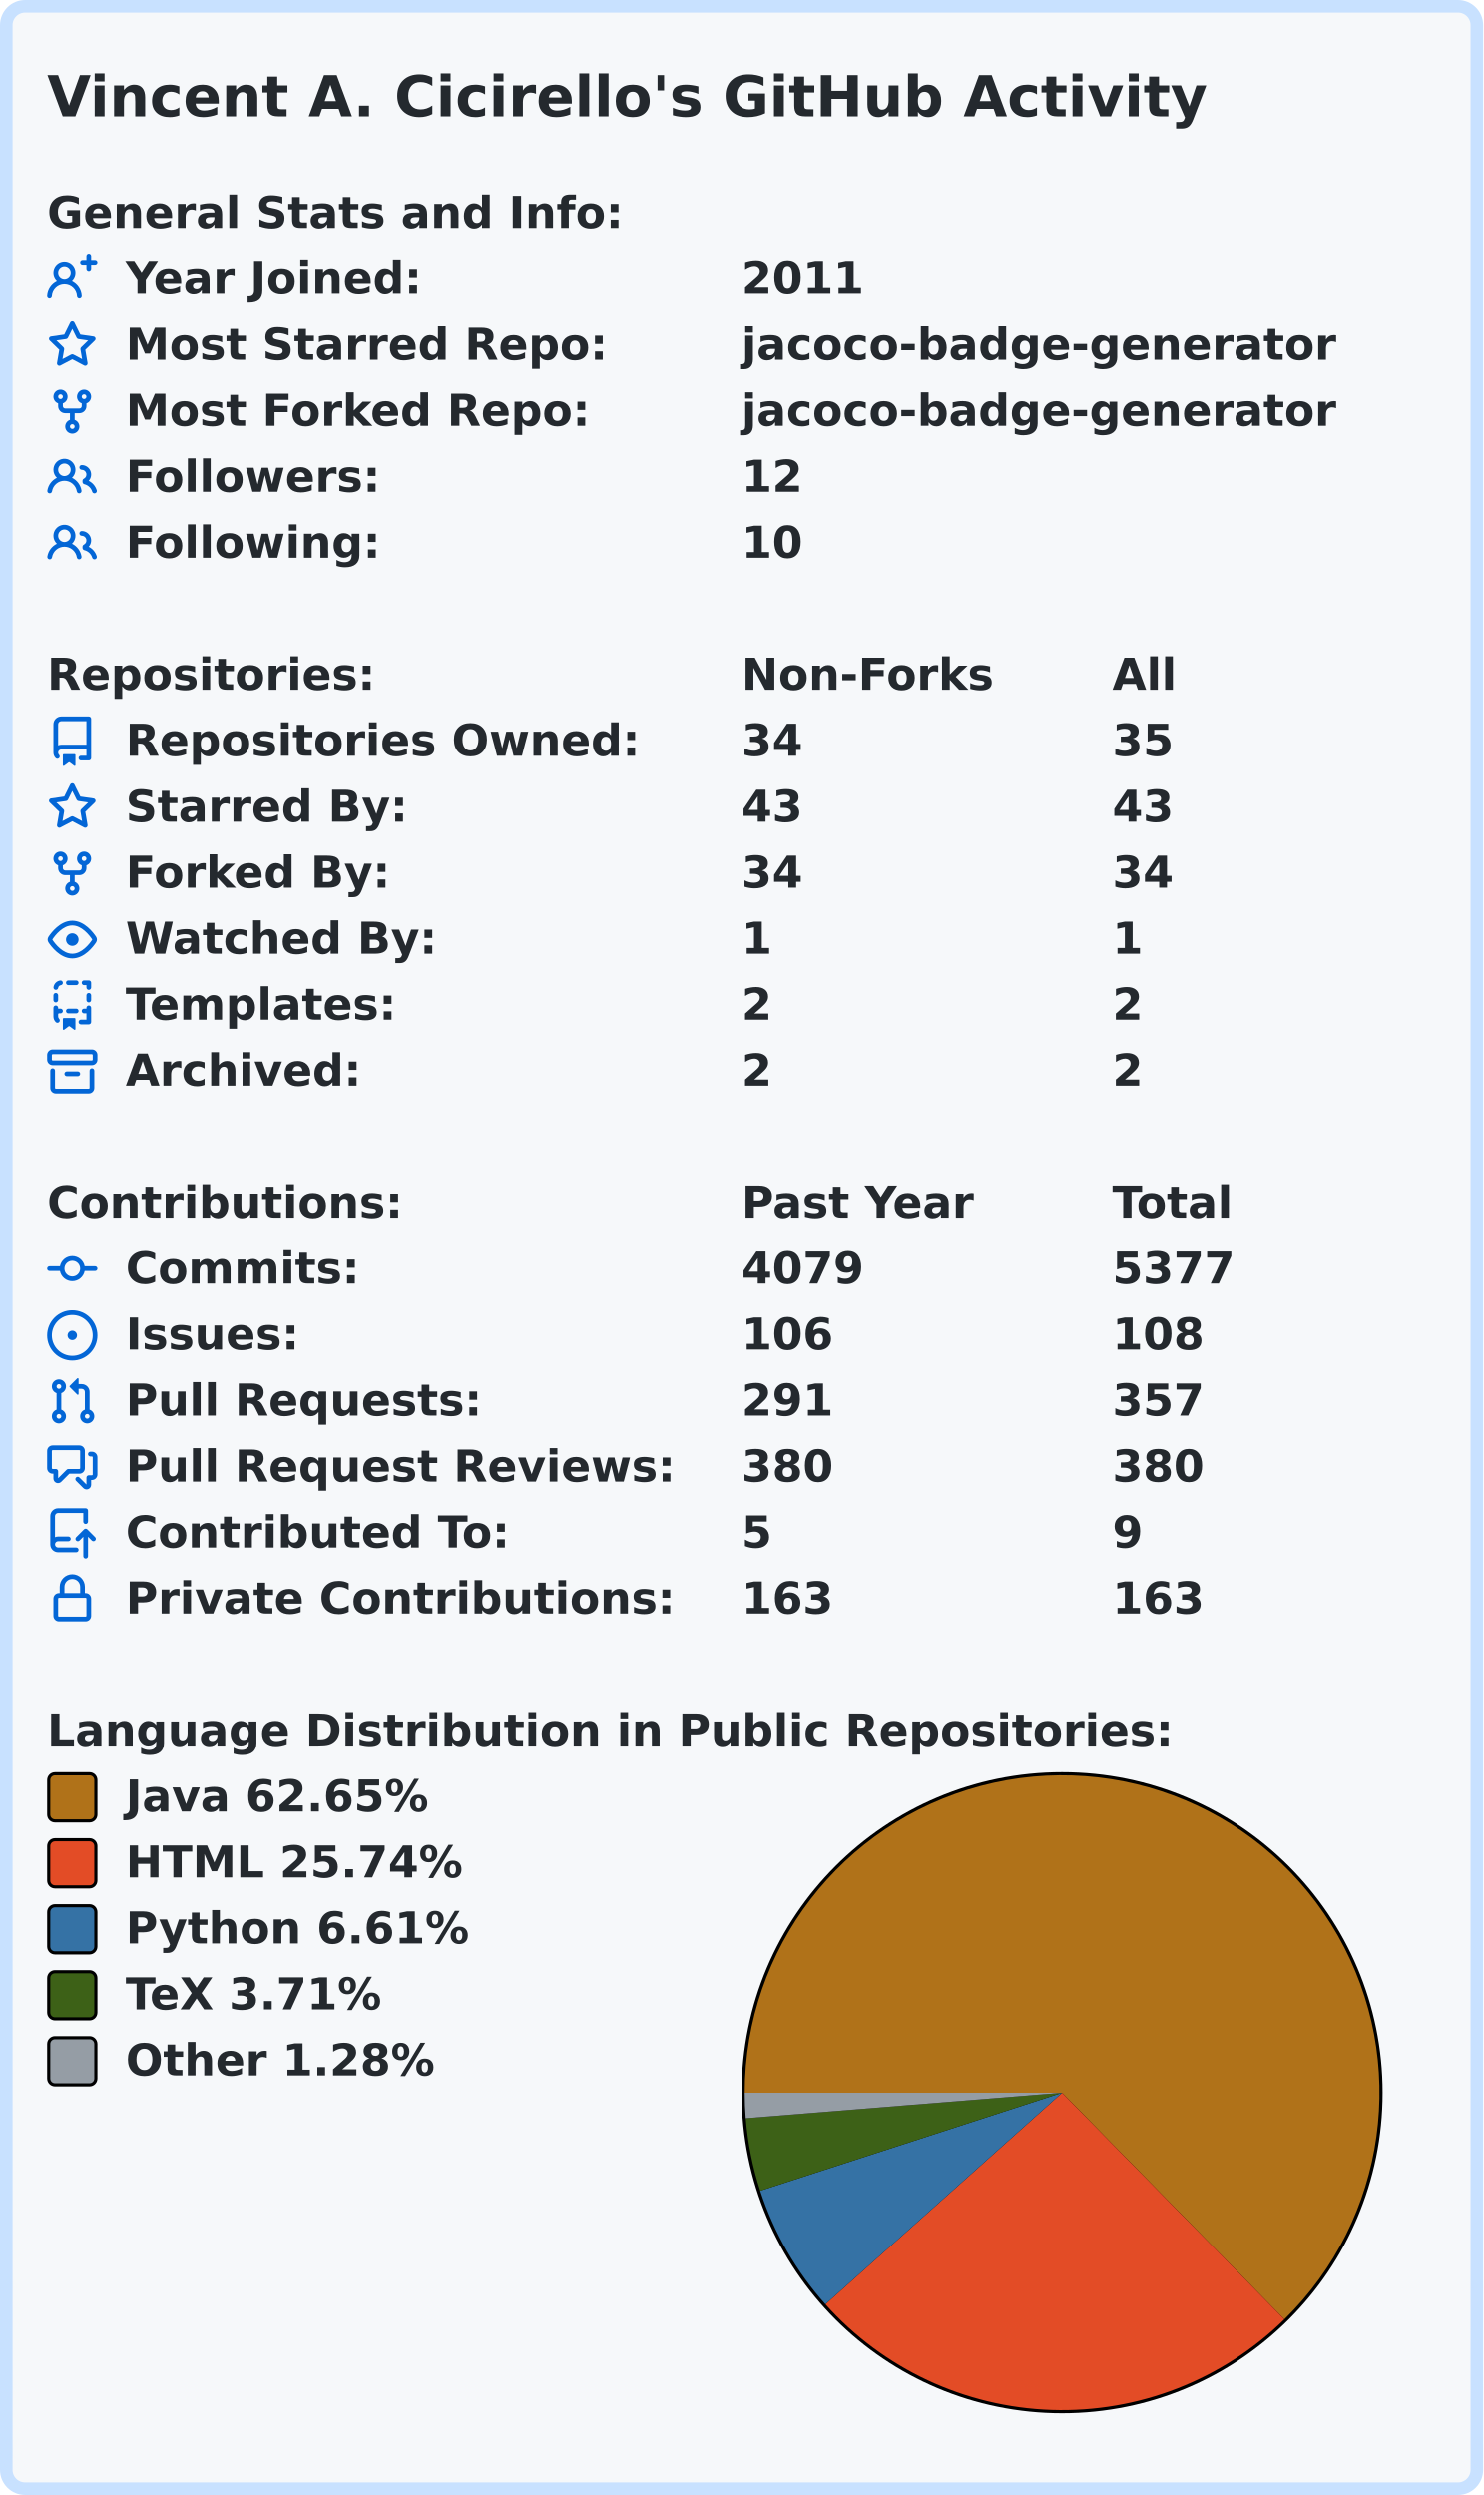
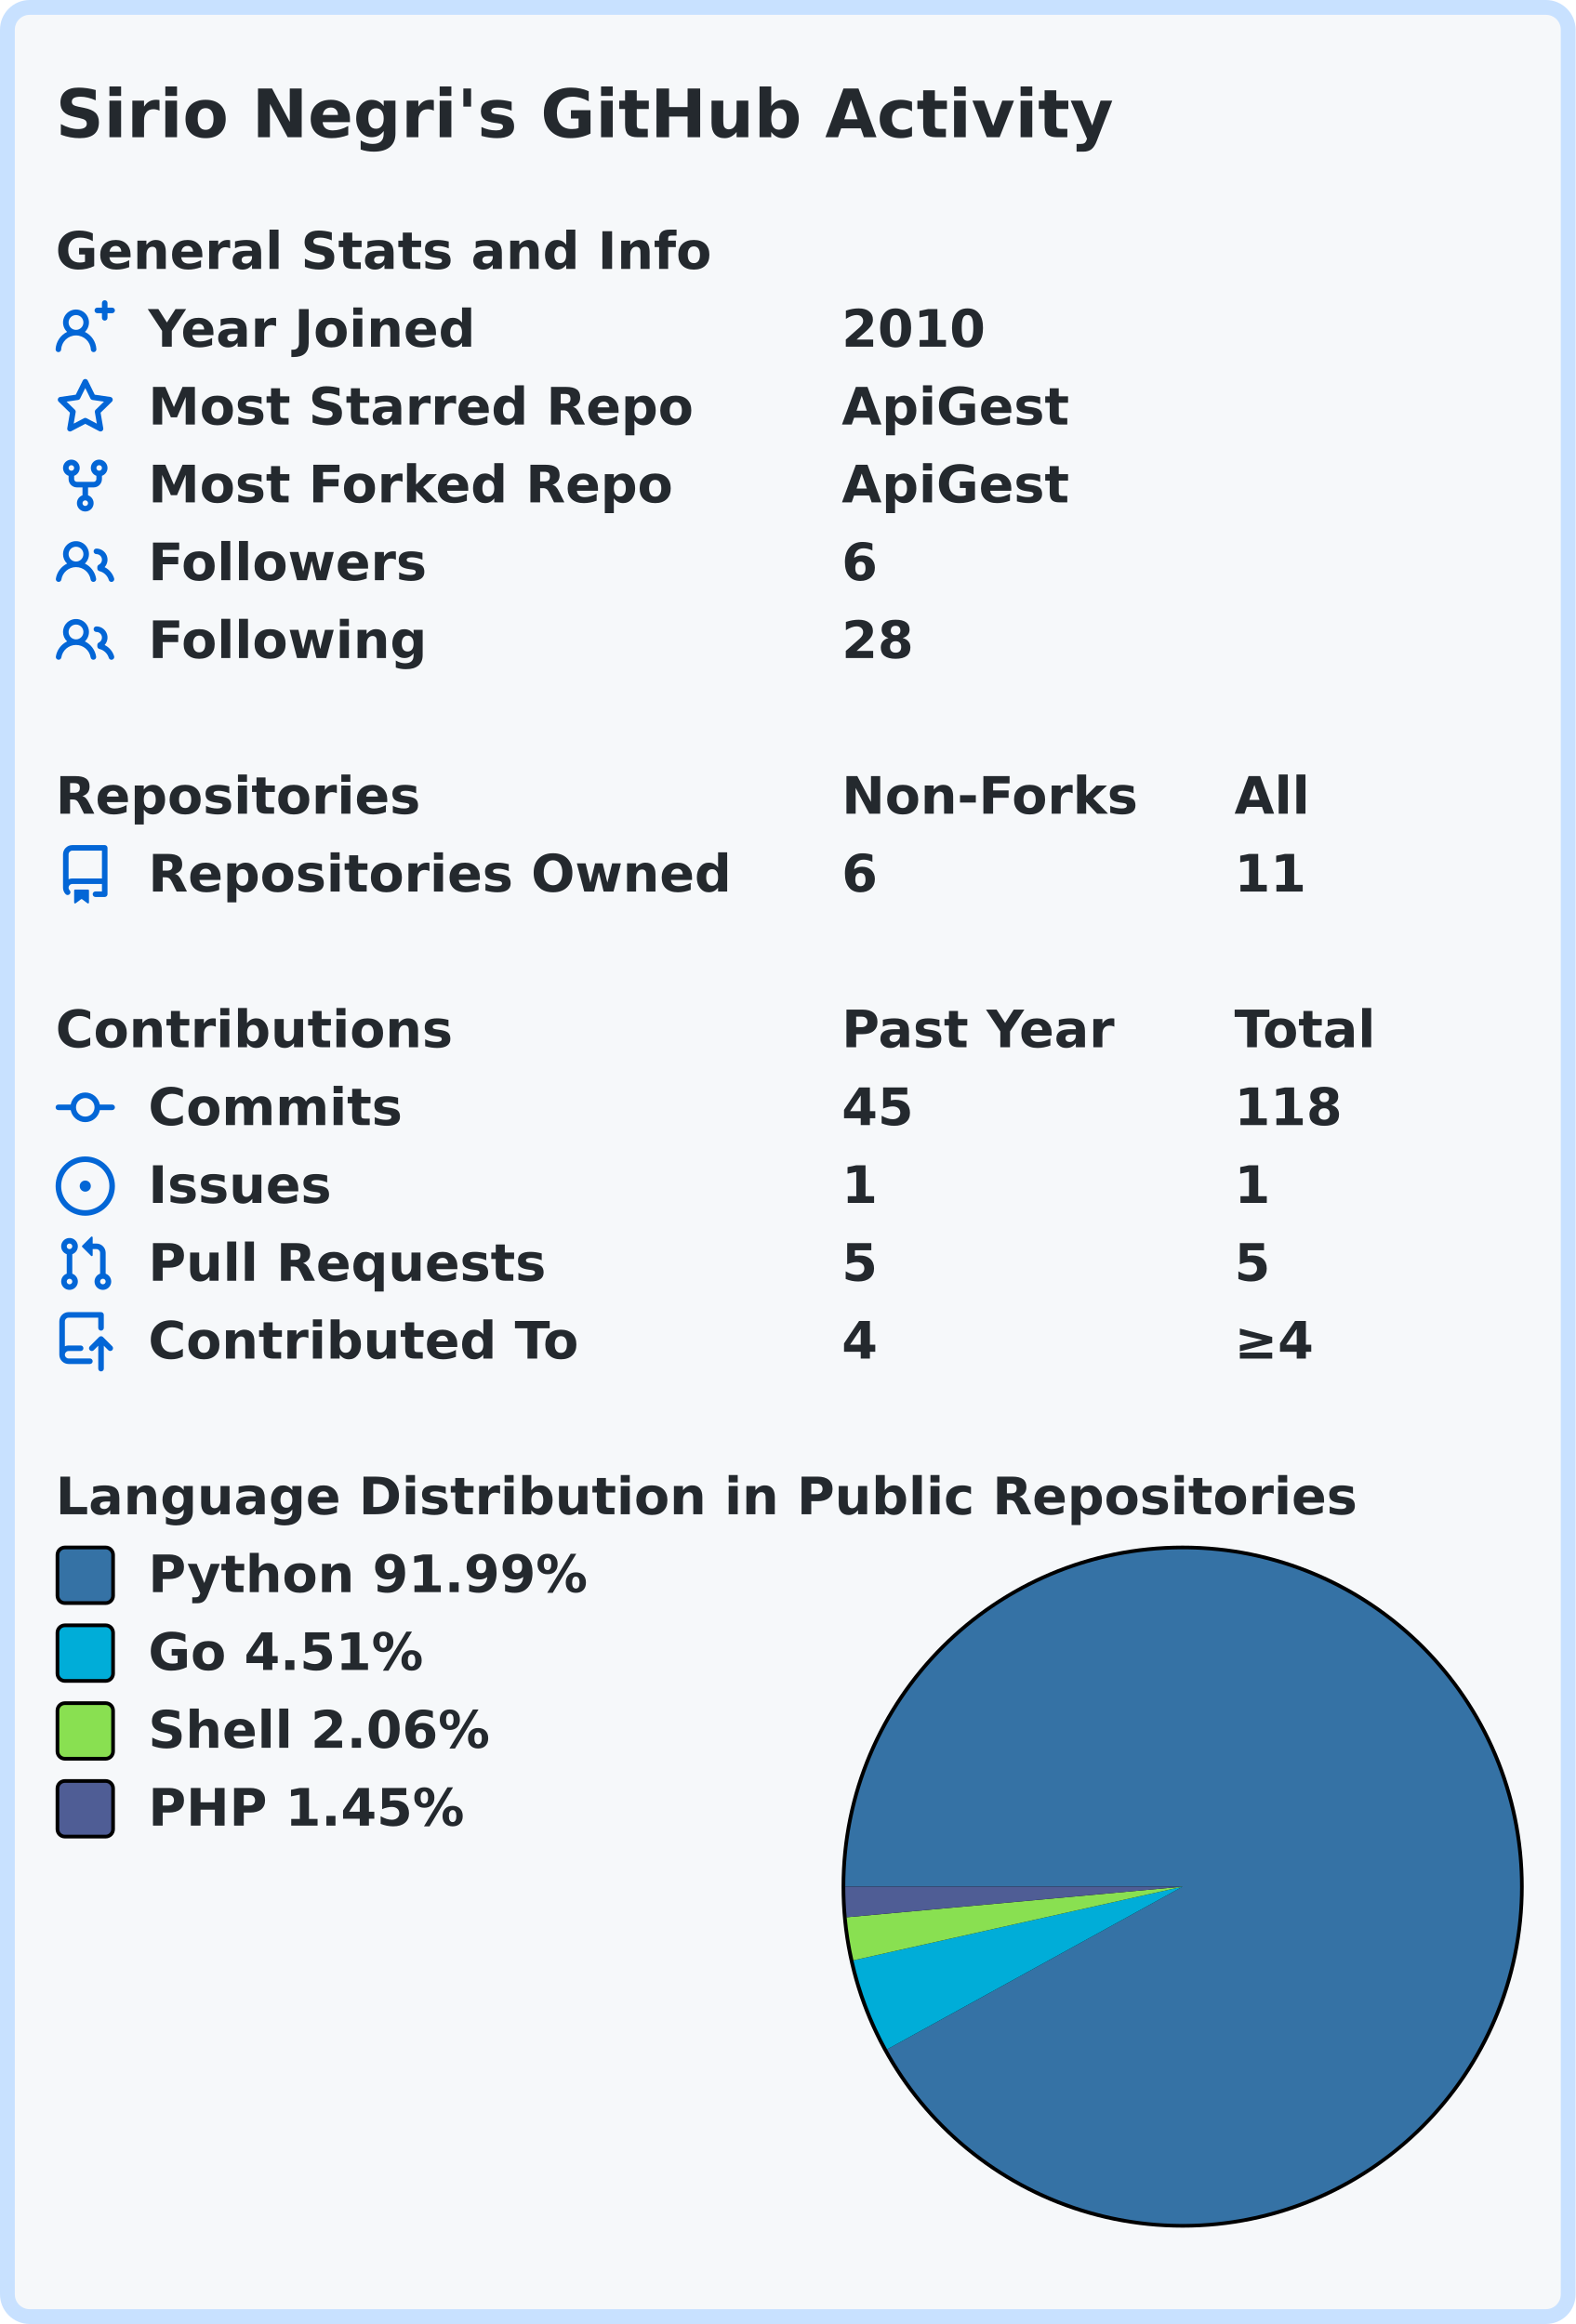
- <svg xmlns="http://www.w3.org/2000/svg" width="472" height="794" viewBox="0 0 472 794">
-   <rect x="2" y="2" stroke-width="4" rx="6" width="468" height="790" stroke="#c8e1ff" fill="#f6f8fa" />
-   <g font-weight="bold" font-family="Verdana,Geneva,DejaVu Sans,sans-serif">
-     <text x="15" y="37" font-size="18px" fill="#24292e">Vincent A. Cicirello's GitHub Activity</text>
-     <g transform="translate(0, 60)" font-size="14px" fill="#24292e">
+ <svg xmlns="http://www.w3.org/2000/svg" width="425" height="627" viewBox="0 0 425 627">
+   <rect x="2" y="2" stroke-width="4" rx="6" width="421" height="623" stroke="#c8e1ff" fill="#f6f8fa" />
+   <g font-weight="600" font-size="110pt" font-family="Verdana,Geneva,DejaVu Sans,sans-serif" text-rendering="geometricPrecision">
+     <text x="122" y="301" lengthAdjust="spacingAndGlyphs" textLength="2290" transform="scale(0.123)" fill="#24292e">Sirio Negri's GitHub Activity</text>
+     <g transform="translate(0, 60)" fill="#24292e">
      <g transform="translate(15, 0)">
-         <text x="0" y="12.5">General Stats and Info:</text>
+         <g transform="scale(0.095)">
+           <text x="0" y="132" textLength="1851" lengthAdjust="spacingAndGlyphs">General Stats and Info</text>
+         </g>
      </g>
      <g transform="translate(15, 21)">
        <path fill="#0366d6" fill-rule="evenodd" d="M13.25 0a.75.75 0 01.75.75V2h1.25a.75.75 0 010 1.5H14v1.25a.75.75 0 01-1.5 0V3.5h-1.25a.75.75 0 010-1.5h1.25V.75a.75.75 0 01.75-.75zM5.5 4a2 2 0 100 4 2 2 0 000-4zm2.4 4.548a3.5 3.5 0 10-4.799 0 5.527 5.527 0 00-3.1 4.66.75.75 0 101.498.085A4.01 4.01 0 015.5 9.5a4.01 4.01 0 014.001 3.793.75.75 0 101.498-.086 5.527 5.527 0 00-3.1-4.659z" />
-         <text x="25" y="12.5">Year Joined:</text>
-         <text x="221" y="12.5">2011</text>
+         <g transform="scale(0.095)">
+           <text lengthAdjust="spacingAndGlyphs" textLength="932" x="263" y="132">Year Joined</text>
+           <text lengthAdjust="spacingAndGlyphs" textLength="420" x="2232" y="132">2010</text>
+         </g>
      </g>
      <g transform="translate(15, 42)">
        <path fill="#0366d6" fill-rule="evenodd" d="M8 .25a.75.75 0 01.673.418l1.882 3.815 4.21.612a.75.75 0 01.416 1.279l-3.046 2.97.719 4.192a.75.75 0 01-1.088.791L8 12.347l-3.766 1.98a.75.75 0 01-1.088-.79l.72-4.194L.818 6.374a.75.75 0 01.416-1.28l4.21-.611L7.327.668A.75.75 0 018 .25zm0 2.445L6.615 5.5a.75.75 0 01-.564.41l-3.097.45 2.24 2.184a.75.75 0 01.216.664l-.528 3.084 2.769-1.456a.75.75 0 01.698 0l2.77 1.456-.53-3.084a.75.75 0 01.216-.664l2.24-2.183-3.096-.45a.75.75 0 01-.564-.41L8 2.694v.001z" />
-         <text x="25" y="12.5">Most Starred Repo:</text>
-         <text x="221" y="12.5">jacoco-badge-generator</text>
+         <g transform="scale(0.095)">
+           <text lengthAdjust="spacingAndGlyphs" textLength="1532" x="263" y="132">Most Starred Repo</text>
+           <text lengthAdjust="spacingAndGlyphs" textLength="644" x="2232" y="132">ApiGest</text>
+         </g>
      </g>
      <g transform="translate(15, 63)">
        <path fill="#0366d6" fill-rule="evenodd" d="M5 3.25a.75.75 0 11-1.5 0 .75.75 0 011.5 0zm0 2.122a2.25 2.25 0 10-1.5 0v.878A2.25 2.25 0 005.75 8.5h1.5v2.128a2.251 2.251 0 101.5 0V8.5h1.5a2.25 2.25 0 002.25-2.25v-.878a2.25 2.25 0 10-1.5 0v.878a.75.75 0 01-.75.75h-4.5A.75.75 0 015 6.25v-.878zm3.75 7.378a.75.75 0 11-1.5 0 .75.75 0 011.5 0zm3-8.75a.75.75 0 100-1.5.75.75 0 000 1.5z" />
-         <text x="25" y="12.5">Most Forked Repo:</text>
-         <text x="221" y="12.5">jacoco-badge-generator</text>
+         <g transform="scale(0.095)">
+           <text lengthAdjust="spacingAndGlyphs" textLength="1485" x="263" y="132">Most Forked Repo</text>
+           <text lengthAdjust="spacingAndGlyphs" textLength="644" x="2232" y="132">ApiGest</text>
+         </g>
      </g>
      <g transform="translate(15, 84)">
        <path fill="#0366d6" fill-rule="evenodd" d="M5.5 3.5a2 2 0 100 4 2 2 0 000-4zM2 5.5a3.5 3.5 0 115.898 2.549 5.507 5.507 0 013.034 4.084.75.75 0 11-1.482.235 4.001 4.001 0 00-7.9 0 .75.75 0 01-1.482-.236A5.507 5.507 0 013.102 8.05 3.49 3.49 0 012 5.5zM11 4a.75.75 0 100 1.5 1.5 1.5 0 01.666 2.844.75.75 0 00-.416.672v.352a.75.75 0 00.574.73c1.2.289 2.162 1.2 2.522 2.372a.75.75 0 101.434-.44 5.01 5.01 0 00-2.56-3.012A3 3 0 0011 4z" />
-         <text x="25" y="12.5">Followers:</text>
-         <text x="221" y="12.5">12</text>
+         <g transform="scale(0.095)">
+           <text lengthAdjust="spacingAndGlyphs" textLength="778" x="263" y="132">Followers</text>
+           <text lengthAdjust="spacingAndGlyphs" textLength="105" x="2232" y="132">6</text>
+         </g>
      </g>
      <g transform="translate(15, 105)">
        <path fill="#0366d6" fill-rule="evenodd" d="M5.5 3.5a2 2 0 100 4 2 2 0 000-4zM2 5.5a3.5 3.5 0 115.898 2.549 5.507 5.507 0 013.034 4.084.75.75 0 11-1.482.235 4.001 4.001 0 00-7.9 0 .75.75 0 01-1.482-.236A5.507 5.507 0 013.102 8.05 3.49 3.49 0 012 5.5zM11 4a.75.75 0 100 1.5 1.5 1.5 0 01.666 2.844.75.75 0 00-.416.672v.352a.75.75 0 00.574.73c1.2.289 2.162 1.2 2.522 2.372a.75.75 0 101.434-.44 5.01 5.01 0 00-2.56-3.012A3 3 0 0011 4z" />
-         <text x="25" y="12.5">Following:</text>
-         <text x="221" y="12.5">10</text>
+         <g transform="scale(0.095)">
+           <text lengthAdjust="spacingAndGlyphs" textLength="780" x="263" y="132">Following</text>
+           <text lengthAdjust="spacingAndGlyphs" textLength="210" x="2232" y="132">28</text>
+         </g>
      </g>
    </g>
-     <g transform="translate(0, 207)" font-size="14px" fill="#24292e">
+     <g transform="translate(0, 207)" fill="#24292e">
      <g transform="translate(15, 0)">
-         <text x="0" y="12.5">Repositories:</text>
-         <text x="221" y="12.5">Non-Forks</text>
-         <text x="339" y="12.5">All</text>
+         <g transform="scale(0.095)">
+           <text x="0" y="132" textLength="1020" lengthAdjust="spacingAndGlyphs">Repositories</text>
+           <text x="2232" y="132" textLength="832" lengthAdjust="spacingAndGlyphs">Non-Forks</text>
+           <text x="3347" y="132" textLength="206" lengthAdjust="spacingAndGlyphs">All</text>
+         </g>
      </g>
      <g transform="translate(15, 21)">
        <path fill="#0366d6" fill-rule="evenodd" d="M2 2.5A2.5 2.5 0 014.5 0h8.75a.75.75 0 01.75.75v12.5a.75.75 0 01-.75.75h-2.5a.75.75 0 110-1.5h1.75v-2h-8a1 1 0 00-.714 1.7.75.75 0 01-1.072 1.05A2.495 2.495 0 012 11.5v-9zm10.5-1V9h-8c-.356 0-.694.074-1 .208V2.5a1 1 0 011-1h8zM5 12.25v3.25a.25.25 0 00.4.2l1.45-1.087a.25.25 0 01.3 0L8.6 15.7a.25.25 0 00.4-.2v-3.25a.25.25 0 00-.25-.25h-3.5a.25.25 0 00-.25.25z" />
-         <text x="25" y="12.5">Repositories Owned:</text>
-         <text x="221" y="12.5">34</text>
-         <text x="339" y="12.5">35</text>
-       </g>
-       <g transform="translate(15, 42)">
-         <path fill="#0366d6" fill-rule="evenodd" d="M8 .25a.75.75 0 01.673.418l1.882 3.815 4.21.612a.75.75 0 01.416 1.279l-3.046 2.97.719 4.192a.75.75 0 01-1.088.791L8 12.347l-3.766 1.98a.75.75 0 01-1.088-.79l.72-4.194L.818 6.374a.75.75 0 01.416-1.28l4.21-.611L7.327.668A.75.75 0 018 .25zm0 2.445L6.615 5.5a.75.75 0 01-.564.41l-3.097.45 2.24 2.184a.75.75 0 01.216.664l-.528 3.084 2.769-1.456a.75.75 0 01.698 0l2.77 1.456-.53-3.084a.75.75 0 01.216-.664l2.24-2.183-3.096-.45a.75.75 0 01-.564-.41L8 2.694v.001z" />
-         <text x="25" y="12.5">Starred By:</text>
-         <text x="221" y="12.5">43</text>
-         <text x="339" y="12.5">43</text>
-       </g>
-       <g transform="translate(15, 63)">
-         <path fill="#0366d6" fill-rule="evenodd" d="M5 3.25a.75.75 0 11-1.5 0 .75.75 0 011.5 0zm0 2.122a2.25 2.25 0 10-1.5 0v.878A2.25 2.25 0 005.75 8.5h1.5v2.128a2.251 2.251 0 101.5 0V8.5h1.5a2.25 2.25 0 002.25-2.25v-.878a2.25 2.25 0 10-1.5 0v.878a.75.75 0 01-.75.75h-4.5A.75.75 0 015 6.25v-.878zm3.75 7.378a.75.75 0 11-1.5 0 .75.75 0 011.5 0zm3-8.75a.75.75 0 100-1.5.75.75 0 000 1.5z" />
-         <text x="25" y="12.5">Forked By:</text>
-         <text x="221" y="12.5">34</text>
-         <text x="339" y="12.5">34</text>
-       </g>
-       <g transform="translate(15, 84)">
-         <path fill="#0366d6" fill-rule="evenodd" d="M1.679 7.932c.412-.621 1.242-1.75 2.366-2.717C5.175 4.242 6.527 3.5 8 3.5c1.473 0 2.824.742 3.955 1.715 1.124.967 1.954 2.096 2.366 2.717a.119.119 0 010 .136c-.412.621-1.242 1.75-2.366 2.717C10.825 11.758 9.473 12.5 8 12.5c-1.473 0-2.824-.742-3.955-1.715C2.92 9.818 2.09 8.69 1.679 8.068a.119.119 0 010-.136zM8 2c-1.981 0-3.67.992-4.933 2.078C1.797 5.169.88 6.423.43 7.1a1.619 1.619 0 000 1.798c.45.678 1.367 1.932 2.637 3.024C4.329 13.008 6.019 14 8 14c1.981 0 3.67-.992 4.933-2.078 1.27-1.091 2.187-2.345 2.637-3.023a1.619 1.619 0 000-1.798c-.45-.678-1.367-1.932-2.637-3.023C11.671 2.992 9.981 2 8 2zm0 8a2 2 0 100-4 2 2 0 000 4z" />
-         <text x="25" y="12.5">Watched By:</text>
-         <text x="221" y="12.5">1</text>
-         <text x="339" y="12.5">1</text>
-       </g>
-       <g transform="translate(15, 105)">
-         <path fill="#0366d6" fill-rule="evenodd" d="M6 .75A.75.75 0 016.75 0h2.5a.75.75 0 010 1.5h-2.5A.75.75 0 016 .75zm5 0a.75.75 0 01.75-.75h1.5a.75.75 0 01.75.75v1.5a.75.75 0 01-1.5 0V1.5h-.75A.75.75 0 0111 .75zM4.992.662a.75.75 0 01-.636.848c-.436.063-.783.41-.846.846a.75.75 0 01-1.485-.212A2.501 2.501 0 014.144.025a.75.75 0 01.848.637zM2.75 4a.75.75 0 01.75.75v1.5a.75.75 0 01-1.5 0v-1.5A.75.75 0 012.75 4zm10.5 0a.75.75 0 01.75.75v1.5a.75.75 0 01-1.5 0v-1.5a.75.75 0 01.75-.75zM2.75 8a.75.75 0 01.75.75v.268A1.72 1.72 0 013.75 9h.5a.75.75 0 010 1.5h-.5a.25.25 0 00-.25.25v.75c0 .28.114.532.3.714a.75.75 0 01-1.05 1.072A2.495 2.495 0 012 11.5V8.75A.75.75 0 012.75 8zm10.5 0a.75.75 0 01.75.75v4.5a.75.75 0 01-.75.75h-2.5a.75.75 0 010-1.5h1.75v-2h-.75a.75.75 0 010-1.5h.75v-.25a.75.75 0 01.75-.75zM6 9.75A.75.75 0 016.75 9h2.5a.75.75 0 010 1.5h-2.5A.75.75 0 016 9.75zm-1 2.5v3.25a.25.25 0 00.4.2l1.45-1.087a.25.25 0 01.3 0L8.6 15.7a.25.25 0 00.4-.2v-3.25a.25.25 0 00-.25-.25h-3.5a.25.25 0 00-.25.25z" />
-         <text x="25" y="12.5">Templates:</text>
-         <text x="221" y="12.5">2</text>
-         <text x="339" y="12.5">2</text>
-       </g>
-       <g transform="translate(15, 126)">
-         <path fill="#0366d6" fill-rule="evenodd" d="M1.75 2.5a.25.25 0 00-.25.25v1.5c0 .138.112.25.25.25h12.5a.25.25 0 00.25-.25v-1.5a.25.25 0 00-.25-.25H1.75zM0 2.75C0 1.784.784 1 1.75 1h12.5c.966 0 1.75.784 1.75 1.75v1.5A1.75 1.75 0 0114.25 6H1.75A1.75 1.75 0 010 4.25v-1.5zM1.75 7a.75.75 0 01.75.75v5.5c0 .138.112.25.25.25h10.5a.25.25 0 00.25-.25v-5.5a.75.75 0 111.5 0v5.5A1.75 1.75 0 0113.25 15H2.75A1.75 1.75 0 011 13.25v-5.5A.75.75 0 011.75 7zm4.5 1a.75.75 0 000 1.5h3.5a.75.75 0 100-1.5h-3.5z" />
-         <text x="25" y="12.5">Archived:</text>
-         <text x="221" y="12.5">2</text>
-         <text x="339" y="12.5">2</text>
+         <g transform="scale(0.095)">
+           <text lengthAdjust="spacingAndGlyphs" textLength="1650" x="263" y="132">Repositories Owned</text>
+           <text lengthAdjust="spacingAndGlyphs" textLength="105" x="2232" y="132">6</text>
+           <text lengthAdjust="spacingAndGlyphs" textLength="210" x="3347" y="132">11</text>
+         </g>
      </g>
    </g>
-     <g transform="translate(0, 375)" font-size="14px" fill="#24292e">
+     <g transform="translate(0, 270)" fill="#24292e">
      <g transform="translate(15, 0)">
-         <text x="0" y="12.5">Contributions:</text>
-         <text x="221" y="12.5">Past Year</text>
-         <text x="339" y="12.5">Total</text>
+         <g transform="scale(0.095)">
+           <text x="0" y="132" textLength="1112" lengthAdjust="spacingAndGlyphs">Contributions</text>
+           <text x="2232" y="132" textLength="774" lengthAdjust="spacingAndGlyphs">Past Year</text>
+           <text x="3347" y="132" textLength="414" lengthAdjust="spacingAndGlyphs">Total</text>
+         </g>
      </g>
      <g transform="translate(15, 21)">
        <path fill="#0366d6" fill-rule="evenodd" d="M10.5 7.75a2.5 2.5 0 11-5 0 2.5 2.5 0 015 0zm1.43.75a4.002 4.002 0 01-7.86 0H.75a.75.75 0 110-1.5h3.32a4.001 4.001 0 017.86 0h3.32a.75.75 0 110 1.5h-3.32z" />
-         <text x="25" y="12.5">Commits:</text>
-         <text x="221" y="12.5">4079</text>
-         <text x="339" y="12.5">5377</text>
+         <g transform="scale(0.095)">
+           <text lengthAdjust="spacingAndGlyphs" textLength="734" x="263" y="132">Commits</text>
+           <text lengthAdjust="spacingAndGlyphs" textLength="210" x="2232" y="132">45</text>
+           <text lengthAdjust="spacingAndGlyphs" textLength="315" x="3347" y="132">118</text>
+         </g>
      </g>
      <g transform="translate(15, 42)">
        <path fill="#0366d6" d="M8 9.5a1.5 1.5 0 100-3 1.5 1.5 0 000 3z" />
        <path fill="#0366d6" fill-rule="evenodd" d="M8 0a8 8 0 100 16A8 8 0 008 0zM1.5 8a6.5 6.5 0 1113 0 6.5 6.5 0 01-13 0z" />
-         <text x="25" y="12.5">Issues:</text>
-         <text x="221" y="12.5">106</text>
-         <text x="339" y="12.5">108</text>
+         <g transform="scale(0.095)">
+           <text lengthAdjust="spacingAndGlyphs" textLength="512" x="263" y="132">Issues</text>
+           <text lengthAdjust="spacingAndGlyphs" textLength="105" x="2232" y="132">1</text>
+           <text lengthAdjust="spacingAndGlyphs" textLength="105" x="3347" y="132">1</text>
+         </g>
      </g>
      <g transform="translate(15, 63)">
        <path fill="#0366d6" fill-rule="evenodd" d="M7.177 3.073L9.573.677A.25.25 0 0110 .854v4.792a.25.25 0 01-.427.177L7.177 3.427a.25.25 0 010-.354zM3.75 2.5a.75.75 0 100 1.5.75.75 0 000-1.5zm-2.25.75a2.25 2.25 0 113 2.122v5.256a2.251 2.251 0 11-1.5 0V5.372A2.25 2.25 0 011.5 3.25zM11 2.5h-1V4h1a1 1 0 011 1v5.628a2.251 2.251 0 101.5 0V5A2.5 2.5 0 0011 2.5zm1 10.25a.75.75 0 111.5 0 .75.75 0 01-1.5 0zM3.75 12a.75.75 0 100 1.5.75.75 0 000-1.5z" />
-         <text x="25" y="12.5">Pull Requests:</text>
-         <text x="221" y="12.5">291</text>
-         <text x="339" y="12.5">357</text>
+         <g transform="scale(0.095)">
+           <text lengthAdjust="spacingAndGlyphs" textLength="1113" x="263" y="132">Pull Requests</text>
+           <text lengthAdjust="spacingAndGlyphs" textLength="105" x="2232" y="132">5</text>
+           <text lengthAdjust="spacingAndGlyphs" textLength="105" x="3347" y="132">5</text>
+         </g>
      </g>
      <g transform="translate(15, 84)">
-         <path fill="#0366d6" fill-rule="evenodd" d="M1.5 2.75a.25.25 0 01.25-.25h8.5a.25.25 0 01.25.25v5.5a.25.25 0 01-.25.25h-3.5a.75.75 0 00-.53.22L3.5 11.44V9.25a.75.75 0 00-.75-.75h-1a.25.25 0 01-.25-.25v-5.5zM1.75 1A1.75 1.75 0 000 2.75v5.5C0 9.216.784 10 1.75 10H2v1.543a1.457 1.457 0 002.487 1.03L7.061 10h3.189A1.75 1.75 0 0012 8.25v-5.5A1.75 1.75 0 0010.25 1h-8.5zM14.5 4.75a.25.25 0 00-.25-.25h-.5a.75.75 0 110-1.5h.5c.966 0 1.75.784 1.75 1.75v5.5A1.75 1.75 0 0114.25 12H14v1.543a1.457 1.457 0 01-2.487 1.03L9.22 12.28a.75.75 0 111.06-1.06l2.22 2.22v-2.19a.75.75 0 01.75-.75h1a.25.25 0 00.25-.25v-5.5z" />
-         <text x="25" y="12.5">Pull Request Reviews:</text>
-         <text x="221" y="12.5">380</text>
-         <text x="339" y="12.5">380</text>
-       </g>
-       <g transform="translate(15, 105)">
        <path fill="#0366d6" fill-rule="evenodd" d="M1 2.5A2.5 2.5 0 013.5 0h8.75a.75.75 0 01.75.75v3.5a.75.75 0 01-1.5 0V1.5h-8a1 1 0 00-1 1v6.708A2.492 2.492 0 013.5 9h3.25a.75.75 0 010 1.5H3.5a1 1 0 100 2h5.75a.75.75 0 010 1.5H3.5A2.5 2.5 0 011 11.5v-9zm13.23 7.79a.75.75 0 001.06-1.06l-2.505-2.505a.75.75 0 00-1.06 0L9.22 9.229a.75.75 0 001.06 1.061l1.225-1.224v6.184a.75.75 0 001.5 0V9.066l1.224 1.224z" />
-         <text x="25" y="12.5">Contributed To:</text>
-         <text x="221" y="12.5">5</text>
-         <text x="339" y="12.5">9</text>
-       </g>
-       <g transform="translate(15, 126)">
-         <path fill="#0366d6" fill-rule="evenodd" d="M4 4v2h-.25A1.75 1.75 0 002 7.75v5.5c0 .966.784 1.75 1.75 1.75h8.5A1.75 1.75 0 0014 13.25v-5.5A1.75 1.75 0 0012.25 6H12V4a4 4 0 10-8 0zm6.5 2V4a2.5 2.5 0 00-5 0v2h5zM12 7.5h.25a.25.25 0 01.25.25v5.5a.25.25 0 01-.25.25h-8.5a.25.25 0 01-.25-.25v-5.5a.25.25 0 01.25-.25H12z" />
-         <text x="25" y="12.5">Private Contributions:</text>
-         <text x="221" y="12.5">163</text>
-         <text x="339" y="12.5">163</text>
+         <g transform="scale(0.095)">
+           <text lengthAdjust="spacingAndGlyphs" textLength="1234" x="263" y="132">Contributed To</text>
+           <text lengthAdjust="spacingAndGlyphs" textLength="105" x="2232" y="132">4</text>
+           <text lengthAdjust="spacingAndGlyphs" textLength="243" x="3347" y="132">≥4</text>
+         </g>
      </g>
    </g>
-     <g transform="translate(0, 543)" font-size="14px" fill="#24292e">
+     <g transform="translate(0, 396)" fill="#24292e">
      <g transform="translate(15, 0)">
-         <text x="0" y="12.5">Language Distribution in Public Repositories:</text>
+         <g transform="scale(0.095)">
+           <text x="0" y="132" textLength="3652" lengthAdjust="spacingAndGlyphs">Language Distribution in Public Repositories</text>
+         </g>
      </g>
-       <g transform="translate(236, 21)">
-         <circle cx="102" cy="102" r="102" fill="#000000" />
+       <g transform="translate(227, 21)">
+         <circle cx="92" cy="92" r="92" fill="#000000" />
      </g>
-       <g transform="translate(237, 22)">
-         <path fill-rule="evenodd" fill="#b07219" d="M 0.0,101 A 101 101 0 1 1 171.745 173.085 L 101,101 Z" />
-         <path fill-rule="evenodd" fill="#e34c26" d="M 171.745,173.085 A 101 101 0 0 1 25.687 168.298 L 101,101 Z" />
-         <path fill-rule="evenodd" fill="#3572A5" d="M 25.687,168.298 A 101 101 0 0 1 4.929 132.166 L 101,101 Z" />
-         <path fill-rule="evenodd" fill="#3D6117" d="M 4.929,132.166 A 101 101 0 0 1 0.326 109.114 L 101,101 Z" />
-         <path fill-rule="evenodd" fill="#959da5" d="M 0.326,109.114 A 101 101 0 0 1 0.0 101 L 101,101 Z" />
+       <g transform="translate(228, 22)">
+         <path fill-rule="evenodd" fill="#3572A5" d="M 0.0,91 A 91 91 0 1 1 11.287 134.896 L 91,91 Z" />
+         <path fill-rule="evenodd" fill="#00ADD8" d="M 11.287,134.896 A 91 91 0 0 1 2.198 110.88 L 91,91 Z" />
+         <path fill-rule="evenodd" fill="#89e051" d="M 2.198,110.88 A 91 91 0 0 1 0.376 99.268 L 91,91 Z" />
+         <path fill-rule="evenodd" fill="#4F5D95" d="M 0.376,99.268 A 91 91 0 0 1 0.0 91 L 91,91 Z" />
      </g>
      <g transform="translate(15, 21)">
-         <rect x="0.5" y="0.5" rx="2" width="15" height="15" fill="#b07219" stroke-width="1" stroke="#000000" />
-         <text x="25" y="12.5">Java 62.65%</text>
+         <rect x="0.5" y="0.5" rx="2" width="15" height="15" fill="#3572A5" stroke-width="1" stroke="#000000" />
+         <text transform="scale(0.095)" x="263" y="132" textLength="1254" lengthAdjust="spacingAndGlyphs">Python 91.99%</text>
      </g>
      <g transform="translate(15, 42)">
-         <rect x="0.5" y="0.5" rx="2" width="15" height="15" fill="#e34c26" stroke-width="1" stroke="#000000" />
-         <text x="25" y="12.5">HTML 25.74%</text>
+         <rect x="0.5" y="0.5" rx="2" width="15" height="15" fill="#00ADD8" stroke-width="1" stroke="#000000" />
+         <text transform="scale(0.095)" x="263" y="132" textLength="806" lengthAdjust="spacingAndGlyphs">Go 4.51%</text>
      </g>
      <g transform="translate(15, 63)">
-         <rect x="0.5" y="0.5" rx="2" width="15" height="15" fill="#3572A5" stroke-width="1" stroke="#000000" />
-         <text x="25" y="12.5">Python 6.61%</text>
+         <rect x="0.5" y="0.5" rx="2" width="15" height="15" fill="#89e051" stroke-width="1" stroke="#000000" />
+         <text transform="scale(0.095)" x="263" y="132" textLength="982" lengthAdjust="spacingAndGlyphs">Shell 2.06%</text>
      </g>
      <g transform="translate(15, 84)">
-         <rect x="0.5" y="0.5" rx="2" width="15" height="15" fill="#3D6117" stroke-width="1" stroke="#000000" />
-         <text x="25" y="12.5">TeX 3.71%</text>
-       </g>
-       <g transform="translate(15, 105)">
-         <rect x="0.5" y="0.5" rx="2" width="15" height="15" fill="#959da5" stroke-width="1" stroke="#000000" />
-         <text x="25" y="12.5">Other 1.28%</text>
+         <rect x="0.5" y="0.5" rx="2" width="15" height="15" fill="#4F5D95" stroke-width="1" stroke="#000000" />
+         <text transform="scale(0.095)" x="263" y="132" textLength="900" lengthAdjust="spacingAndGlyphs">PHP 1.45%</text>
      </g>
    </g>
  </g>
</svg>
